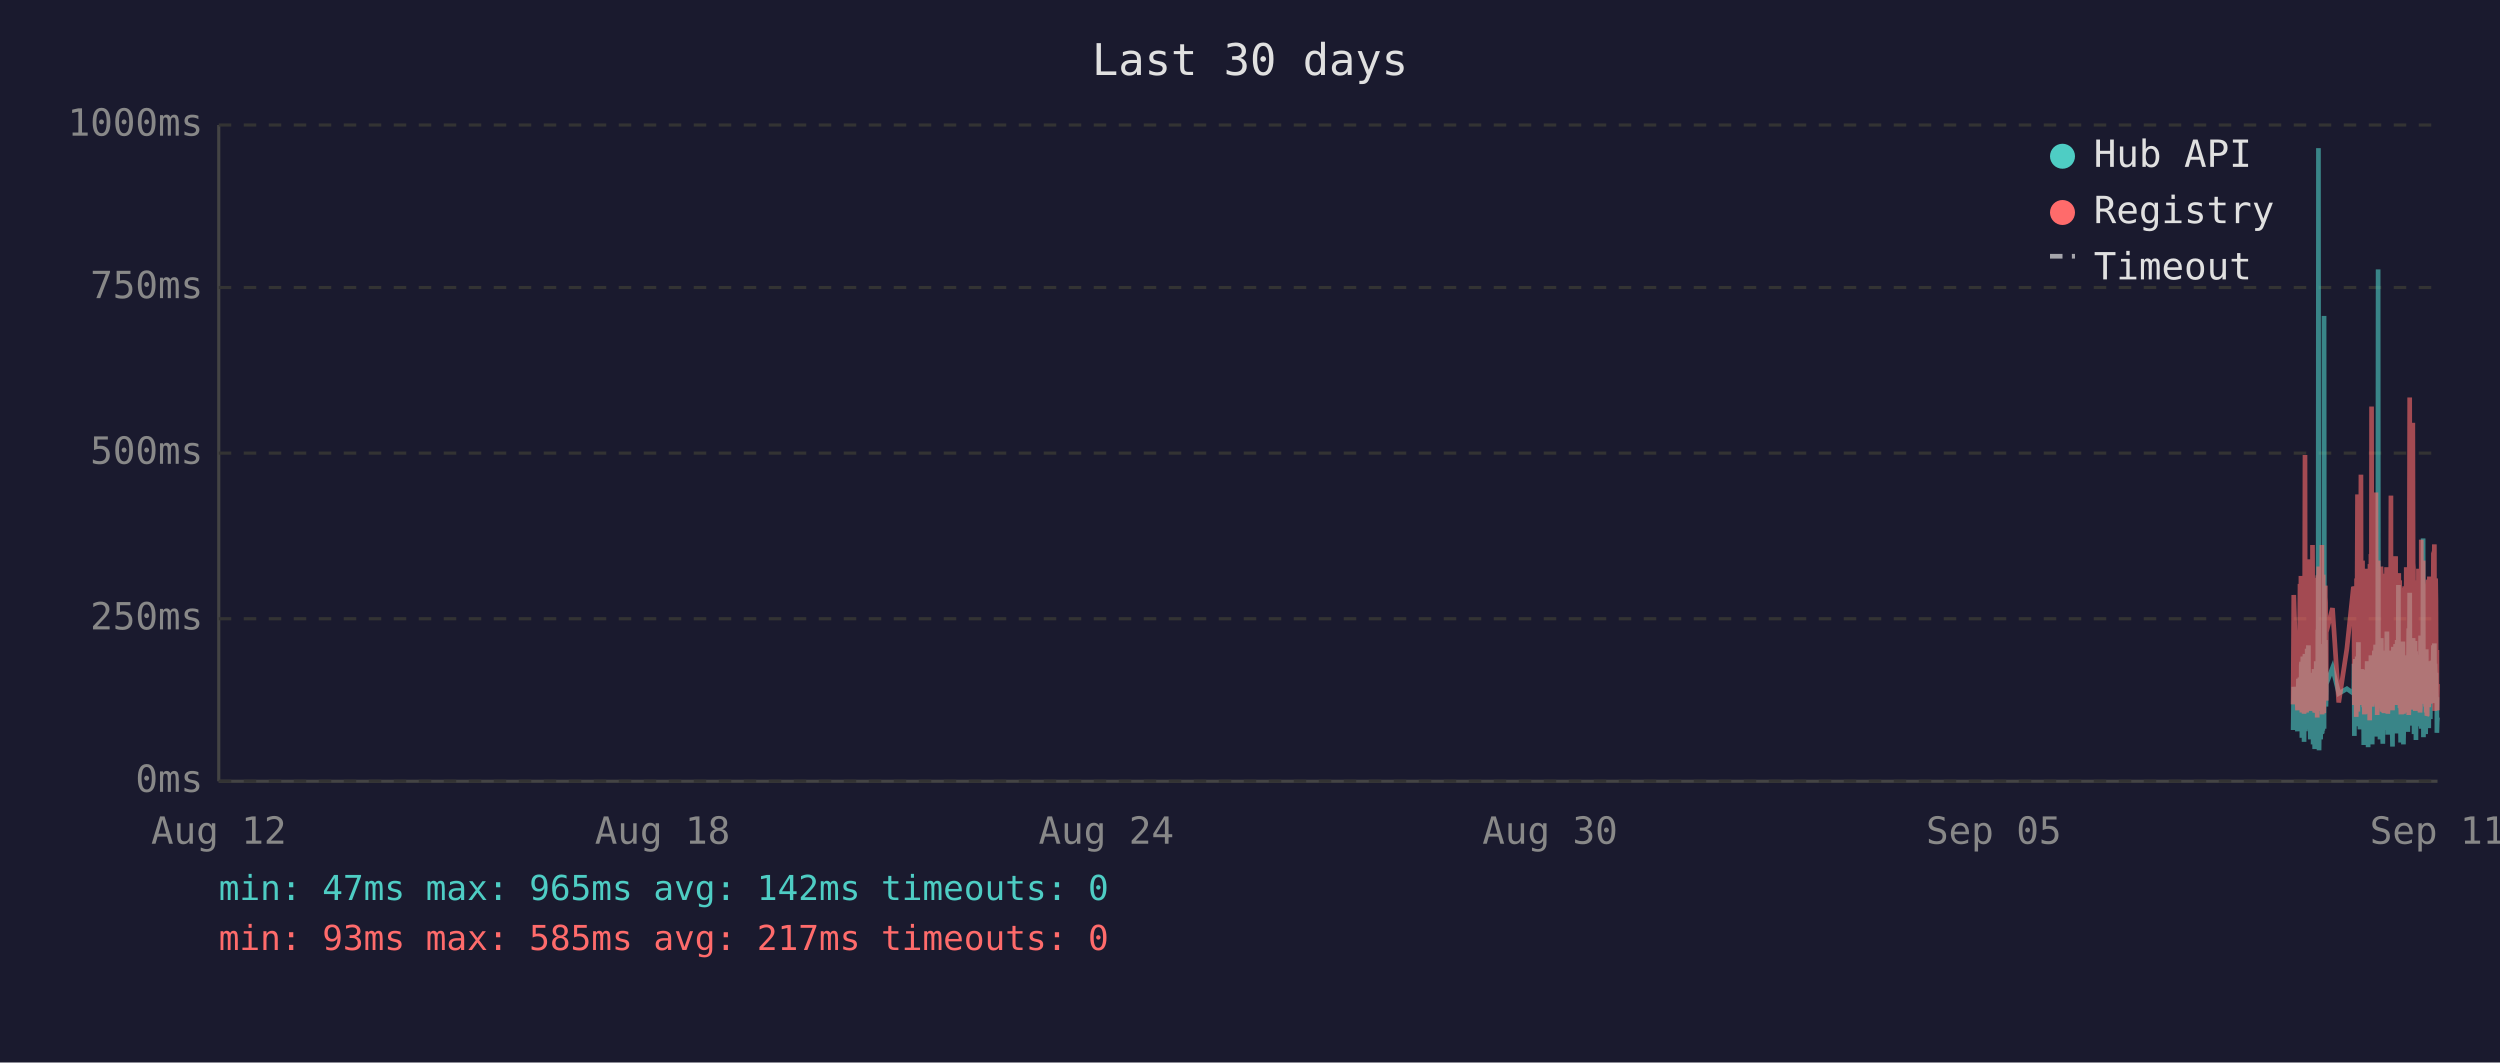
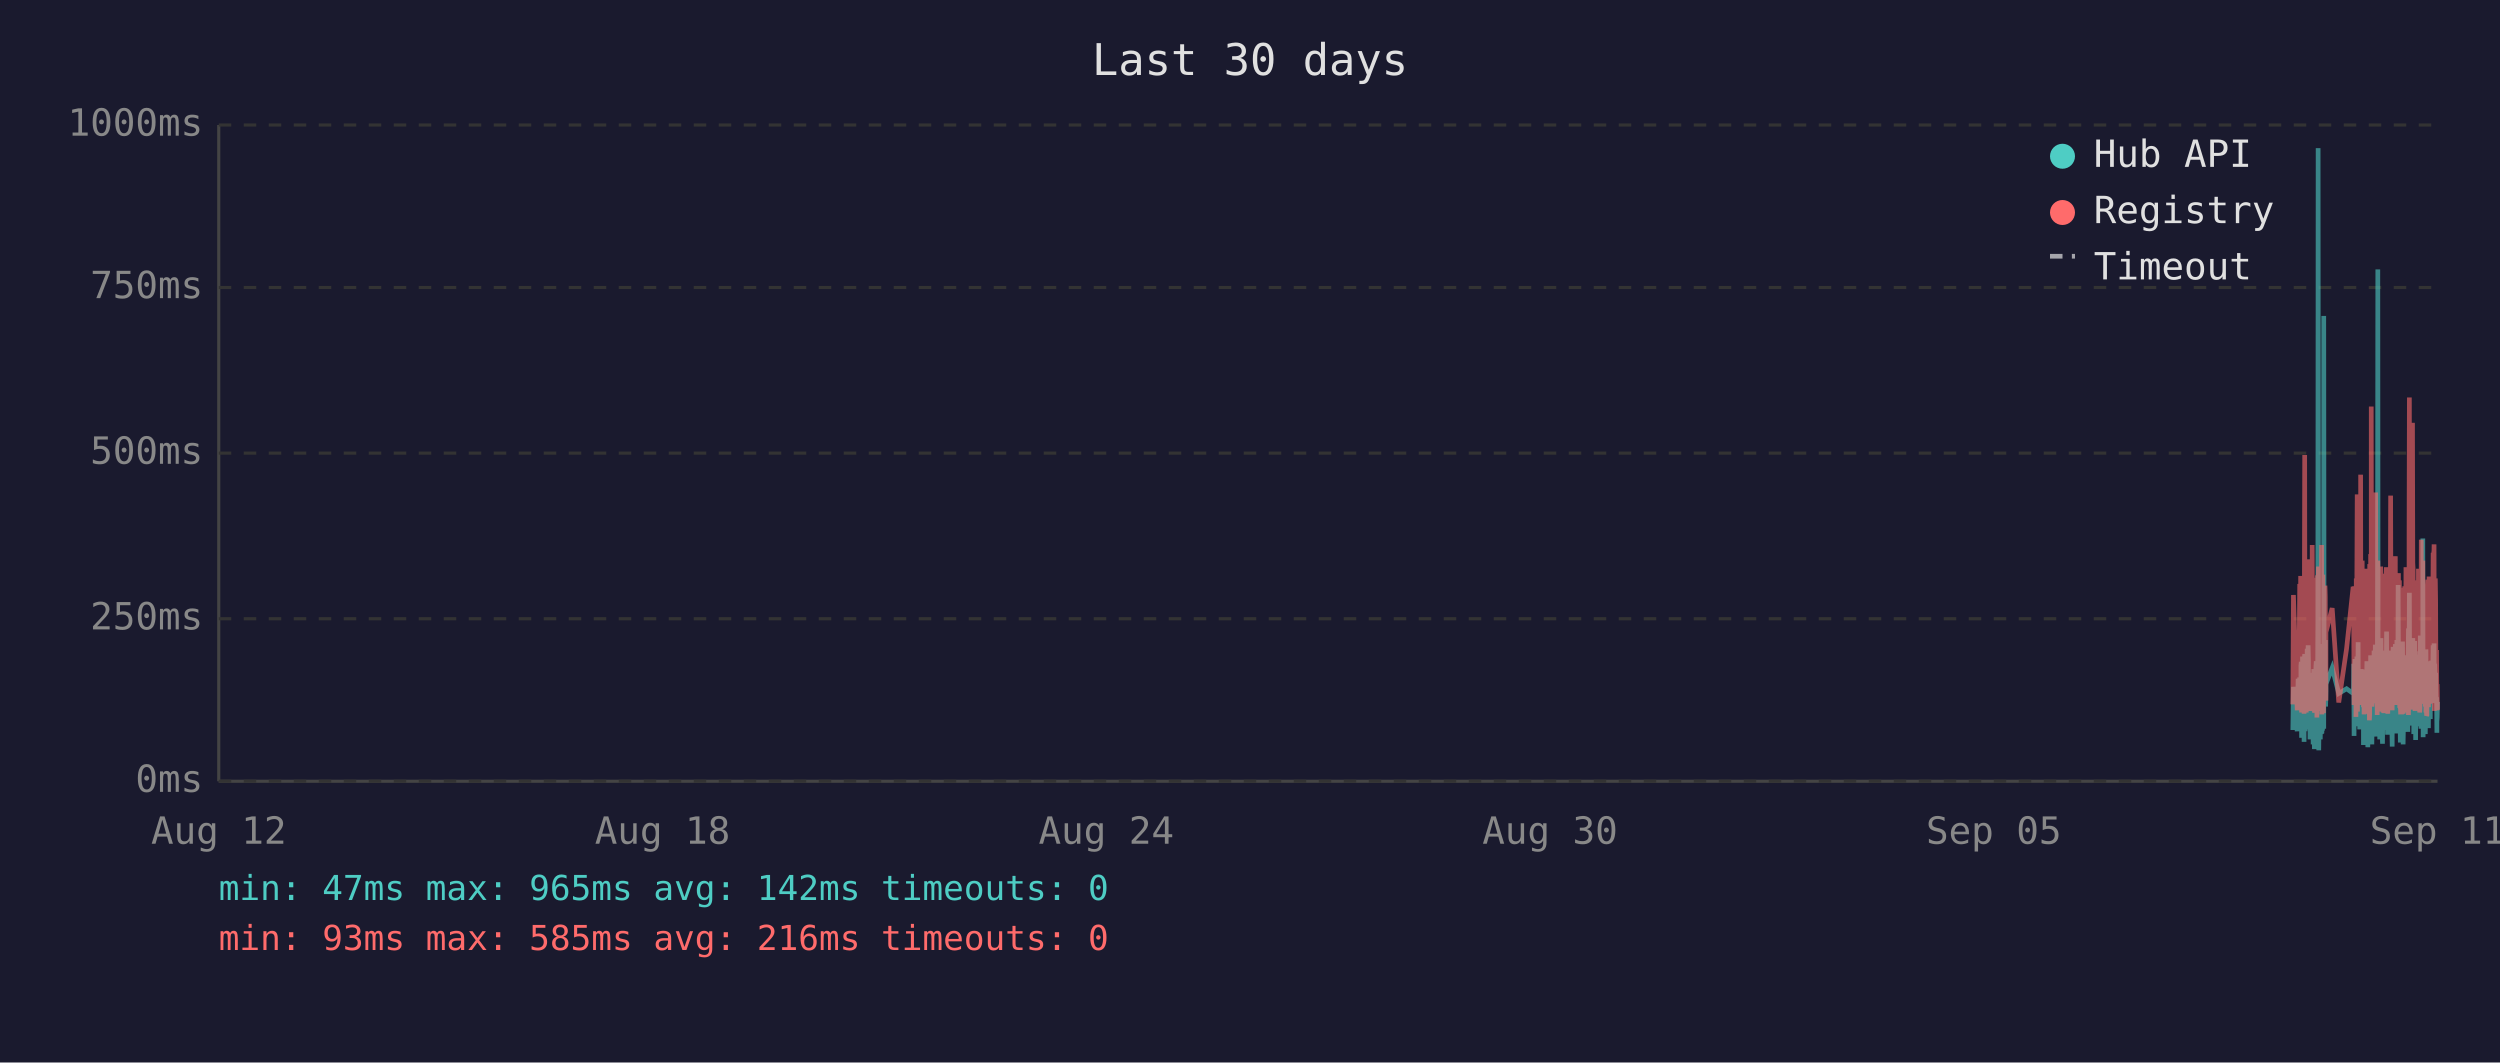
<svg xmlns="http://www.w3.org/2000/svg" viewBox="0 0 800 340" font-family="monospace" font-size="12">
  <rect width="800" height="340" fill="#1a1a2e" />
  <text x="400" y="24" fill="#e0e0e0" font-size="14" text-anchor="middle">Last 30 days</text>
  <line x1="70" y1="40" x2="70" y2="250" stroke="#444" stroke-width="1" />
  <line x1="70" y1="250" x2="780" y2="250" stroke="#444" stroke-width="1" />
  <line x1="70" y1="250" x2="780" y2="250" stroke="#333" stroke-width="1" stroke-dasharray="4" />
  <text x="65" y="250" fill="#888" text-anchor="end" dominant-baseline="middle">0ms</text>
  <line x1="70" y1="198" x2="780" y2="198" stroke="#333" stroke-width="1" stroke-dasharray="4" />
  <text x="65" y="198" fill="#888" text-anchor="end" dominant-baseline="middle">250ms</text>
  <line x1="70" y1="145" x2="780" y2="145" stroke="#333" stroke-width="1" stroke-dasharray="4" />
  <text x="65" y="145" fill="#888" text-anchor="end" dominant-baseline="middle">500ms</text>
  <line x1="70" y1="92" x2="780" y2="92" stroke="#333" stroke-width="1" stroke-dasharray="4" />
  <text x="65" y="92" fill="#888" text-anchor="end" dominant-baseline="middle">750ms</text>
  <line x1="70" y1="40" x2="780" y2="40" stroke="#333" stroke-width="1" stroke-dasharray="4" />
  <text x="65" y="40" fill="#888" text-anchor="end" dominant-baseline="middle">1000ms</text>
  <text x="70" y="270" fill="#888" text-anchor="middle">Aug 12</text>
  <text x="212" y="270" fill="#888" text-anchor="middle">Aug 18</text>
  <text x="354" y="270" fill="#888" text-anchor="middle">Aug 24</text>
  <text x="496" y="270" fill="#888" text-anchor="middle">Aug 30</text>
  <text x="638" y="270" fill="#888" text-anchor="middle">Sep 05</text>
  <text x="780" y="270" fill="#888" text-anchor="middle">Sep 11</text>
-   <polyline points="733.8,233.6 734.0,219.8 735.2,234.0 735.5,217.2 735.7,223.3 736.0,216.8 736.1,222.3 736.2,224.2 736.3,225.0 736.3,233.6 736.4,213.0 736.5,211.8 736.6,236.1 736.6,235.1 736.7,223.8 736.8,221.2 736.8,222.3 736.9,210.1 737.0,223.3 737.1,234.7 737.2,220.6 737.3,218.9 737.3,237.4 737.4,223.1 737.5,210.9 737.6,209.3 737.7,234.0 737.8,217.0 737.8,214.3 737.9,230.9 738.0,233.4 738.1,220.6 738.1,221.2 738.2,220.6 738.3,215.8 738.3,207.6 738.4,216.6 738.5,213.9 738.6,218.9 738.7,206.5 738.7,211.4 738.8,228.4 738.9,226.1 739.0,220.2 739.1,221.2 739.2,221.9 739.2,228.8 739.3,236.6 739.4,221.9 739.5,215.3 739.6,231.1 739.7,221.9 739.7,221.2 739.8,218.7 739.9,234.7 740.0,221.2 740.1,218.1 740.2,223.1 740.2,238.2 740.3,220.8 740.4,224.8 740.5,214.1 740.6,232.6 740.7,239.7 740.7,237.6 740.8,232.6 740.9,219.1 741.0,219.8 741.1,217.2 741.2,213.2 741.2,211.6 741.3,220.2 741.4,216.6 741.5,222.5 741.5,234.7 741.6,229.4 741.7,225.6 741.7,201.5 741.8,223.8 741.9,47.4 742.0,196.0 742.1,240.1 742.2,231.1 742.2,221.0 742.3,225.0 742.4,217.9 742.5,212.8 742.6,236.6 742.7,222.7 742.7,222.9 742.8,221.0 742.9,234.9 743.0,209.0 743.1,234.7 743.2,213.5 743.2,206.1 743.3,233.8 743.4,220.2 743.5,230.7 743.6,223.8 743.7,233.2 743.7,101.1 743.8,207.2 743.9,217.9 744.0,218.9 744.1,224.4 744.1,204.8 744.2,216.6 744.3,226.1 744.4,221.2 744.4,218.9 746.4,213.7 748.4,221.9 751.0,220.4 753.1,221.9 753.2,221.0 753.3,212.4 753.4,235.5 753.4,214.1 753.5,215.3 753.6,214.3 753.7,210.9 753.8,219.5 753.9,221.0 753.9,222.9 754.0,232.4 754.1,217.4 754.2,231.1 754.3,210.1 754.4,216.0 754.4,232.2 754.5,226.1 754.6,216.2 754.7,205.5 754.8,230.3 754.9,217.4 754.9,224.4 755.0,232.2 755.1,215.8 755.2,233.4 755.3,214.5 755.4,219.3 755.5,221.9 755.6,227.3 755.7,214.1 755.8,222.9 755.8,215.6 755.9,218.3 756.0,220.0 756.1,215.1 756.2,230.1 756.3,214.3 756.3,215.8 756.4,238.4 756.5,223.8 756.6,238.0 756.7,222.1 756.8,222.1 756.8,230.5 756.9,220.2 757.0,216.8 757.1,225.6 757.2,236.1 757.3,221.9 757.3,216.8 757.4,220.6 757.5,211.6 757.6,216.6 757.7,233.8 757.8,239.1 757.8,234.9 757.9,227.3 758.0,229.4 758.1,211.6 758.2,215.1 758.3,215.8 758.3,236.1 758.3,235.3 758.4,221.7 758.5,216.8 758.6,233.8 758.7,209.7 758.8,223.8 758.8,222.7 758.9,216.6 759.0,229.4 759.1,238.2 759.2,229.6 759.3,220.4 759.3,214.5 759.4,220.4 759.5,229.8 759.6,221.2 759.7,219.3 759.7,217.4 759.8,208.2 759.9,218.5 760.0,208.2 760.1,218.9 760.2,206.3 760.2,235.7 760.3,212.2 760.4,213.9 760.5,219.8 760.6,218.7 760.7,233.0 760.7,219.3 760.8,226.1 760.9,197.1 761.0,86.2 761.1,216.0 761.2,233.8 761.2,208.2 761.3,213.0 761.4,210.3 761.5,223.3 761.6,236.6 761.7,217.9 761.7,205.9 761.8,216.4 761.9,216.4 762.0,204.2 762.1,216.4 762.2,219.8 762.2,213.7 762.2,231.7 762.3,223.1 762.4,234.9 762.5,238.0 762.6,228.2 762.7,231.5 762.7,222.1 762.8,222.1 762.9,233.6 763.0,219.5 763.1,208.2 763.2,225.8 763.2,212.8 763.3,221.0 763.4,233.2 763.5,224.4 763.6,231.5 763.6,216.0 763.7,218.9 763.8,202.1 763.9,224.6 764.0,217.7 764.1,235.1 764.1,222.9 764.2,226.1 764.3,221.4 764.4,219.8 764.5,211.4 764.6,212.2 764.6,220.8 764.7,208.2 764.8,221.4 764.9,222.5 765.0,214.9 765.1,220.2 765.1,209.0 765.2,219.5 765.3,220.2 765.4,215.3 765.5,218.7 765.5,233.4 765.6,238.9 765.6,210.9 765.7,223.5 765.8,213.2 765.9,207.0 766.0,219.5 766.1,216.4 766.1,223.3 766.2,224.2 766.3,215.3 766.4,210.9 766.5,221.0 766.6,206.1 766.6,233.0 766.7,220.4 766.8,210.7 766.9,220.2 767.0,234.7 767.1,204.8 767.1,219.1 767.2,228.6 767.3,214.3 767.4,222.3 767.5,187.2 767.5,208.6 767.6,221.2 767.7,207.4 767.8,220.6 767.9,221.4 768.0,228.4 768.0,223.5 768.1,226.5 768.2,237.6 768.2,221.4 768.3,234.2 768.4,220.8 768.5,214.9 768.5,234.5 768.6,217.0 768.7,227.1 768.8,221.7 768.9,205.3 769.0,215.6 769.0,226.5 769.1,238.2 769.2,232.6 769.3,223.3 769.4,216.8 769.5,234.0 769.5,225.4 769.6,218.1 769.7,209.9 769.8,218.3 769.9,225.6 770.0,209.7 770.0,211.6 770.1,224.0 770.2,219.1 770.2,221.4 770.3,223.8 770.4,233.4 770.5,226.7 770.5,234.2 770.6,222.9 770.7,213.0 770.8,201.1 770.9,229.2 770.9,220.8 771.0,215.8 771.1,189.7 771.2,223.5 771.3,208.8 771.4,223.3 771.4,217.7 771.5,207.8 771.6,218.1 771.7,213.9 771.8,212.0 771.9,218.9 771.9,218.3 772.0,232.2 772.1,206.3 772.2,204.2 772.3,218.5 772.4,230.9 772.4,218.3 772.5,234.9 772.6,229.8 772.7,215.3 772.8,205.1 772.9,232.6 772.9,231.1 773.0,208.4 773.1,236.8 773.2,218.9 773.3,228.6 773.4,228.4 773.4,209.5 773.5,217.0 773.6,232.4 773.7,230.1 773.8,212.8 773.8,223.8 773.9,221.4 774.0,232.2 774.1,218.1 774.2,222.5 774.3,229.4 774.3,221.2 774.4,230.3 774.5,224.2 774.6,203.4 774.7,208.2 774.8,233.2 774.8,222.9 774.9,228.2 775.0,216.6 775.1,219.3 775.2,221.0 775.3,214.5 775.3,211.8 775.4,172.3 775.5,235.9 775.6,230.9 775.7,211.6 775.8,209.5 775.8,217.2 775.9,218.7 776.0,220.0 776.1,215.3 776.2,234.9 776.3,227.3 776.3,213.9 776.4,207.8 776.5,230.1 776.6,225.4 776.7,233.0 776.8,215.1 776.8,225.0 776.9,219.3 777.0,220.8 777.0,220.6 777.1,225.0 777.2,233.0 777.3,211.6 777.3,222.9 777.4,220.0 777.5,225.0 777.6,213.7 777.7,213.7 777.7,230.1 777.8,213.5 777.9,224.2 778.0,214.9 778.1,224.2 778.2,211.4 778.3,218.7 778.3,212.8 778.4,215.1 778.5,225.0 778.6,213.7 778.7,206.5 778.8,213.9 778.8,217.7 778.9,219.1 779.0,205.9 779.1,224.0 779.2,212.4 779.3,216.4 779.3,219.8 779.4,220.6 779.5,215.3 779.6,222.5 779.7,224.6 779.8,223.1 779.8,234.5 779.9,230.9 780.0,229.6" fill="none" stroke="#4ecdc4" stroke-width="1.5" opacity="0.6" />
-   <polyline points="733.8,225.4 734.0,190.4 735.2,227.3 735.5,201.7 735.7,226.5 736.0,187.6 736.1,187.6 736.2,215.8 736.3,184.3 736.3,224.6 736.4,206.3 736.5,192.5 736.6,228.0 736.6,225.8 736.7,209.0 736.8,204.0 736.8,209.0 736.9,196.2 737.0,224.4 737.1,225.8 737.2,206.1 737.3,204.2 737.3,228.4 737.4,222.3 737.5,186.0 737.6,145.6 737.7,226.3 737.8,215.1 737.8,226.3 737.9,224.2 738.0,226.5 738.1,228.0 738.1,228.0 738.2,206.5 738.3,198.1 738.3,181.3 738.4,193.1 738.5,199.4 738.6,181.1 738.7,201.1 738.7,196.7 738.8,223.5 738.9,214.9 739.0,179.0 739.1,185.3 739.2,227.5 739.2,225.8 739.3,226.7 739.4,185.7 739.5,209.5 739.6,224.4 739.7,184.9 739.7,184.5 739.8,206.3 739.9,225.0 740.0,174.4 740.1,200.7 740.2,185.3 740.2,226.5 740.3,186.4 740.4,222.7 740.5,190.8 740.6,216.6 740.7,227.5 740.7,228.0 740.8,227.7 740.9,186.6 741.0,210.5 741.1,200.2 741.2,200.4 741.2,198.1 741.3,206.1 741.4,190.4 741.5,184.9 741.5,229.6 741.6,217.7 741.7,184.1 741.7,188.3 741.8,216.6 741.9,187.8 742.0,181.3 742.1,227.5 742.2,225.6 742.2,207.4 742.3,226.5 742.4,201.3 742.5,193.9 742.6,226.9 742.7,184.1 742.7,209.0 742.8,185.5 742.9,225.8 743.0,174.4 743.1,228.6 743.2,192.7 743.2,197.5 743.3,224.0 743.4,183.9 743.5,225.0 743.6,228.2 743.7,216.0 743.7,209.9 743.8,192.2 743.9,193.3 744.0,221.7 744.1,187.4 744.1,191.0 744.2,192.9 744.3,217.2 744.4,224.2 744.4,202.3 746.4,194.6 748.4,224.8 751.0,207.6 753.1,187.8 753.2,188.7 753.3,201.7 753.4,225.6 753.4,191.0 753.5,187.6 753.6,190.8 753.7,190.6 753.8,208.8 753.9,210.5 753.9,216.0 754.0,229.4 754.1,185.1 754.2,218.7 754.3,182.8 754.4,158.2 754.4,221.7 754.5,227.7 754.6,191.8 754.7,178.8 754.8,225.4 754.9,203.0 754.9,219.5 755.0,219.3 755.1,205.3 755.2,225.6 755.3,182.0 755.4,181.3 755.5,151.9 755.6,218.5 755.7,189.1 755.8,208.0 755.8,207.4 755.9,210.1 756.0,179.4 756.1,202.1 756.2,224.2 756.3,194.3 756.3,189.9 756.4,226.3 756.5,196.4 756.6,228.6 756.7,206.5 756.8,217.4 756.8,224.4 756.9,182.0 757.0,191.4 757.1,228.4 757.2,225.4 757.3,225.2 757.3,187.6 757.4,184.7 757.5,196.7 757.6,204.0 757.7,223.8 757.8,224.4 757.8,226.9 757.9,215.6 758.0,216.8 758.1,210.1 758.2,208.2 758.3,205.9 758.3,230.5 758.3,228.4 758.4,180.5 758.5,186.4 758.6,223.8 758.7,177.3 758.8,184.7 758.8,225.8 758.9,130.1 759.0,217.2 759.1,226.1 759.2,224.8 759.3,181.8 759.3,190.8 759.4,201.7 759.5,225.0 759.6,221.0 759.7,183.4 759.7,192.7 759.8,199.2 759.9,184.9 760.0,182.2 760.1,183.9 760.2,178.4 760.2,224.2 760.3,157.6 760.4,197.7 760.5,208.6 760.6,184.5 760.7,214.1 760.7,228.8 760.8,206.5 760.9,194.6 761.0,179.4 761.1,186.6 761.2,221.9 761.2,214.1 761.3,203.6 761.4,197.3 761.5,208.8 761.6,225.2 761.7,190.6 761.7,194.6 761.8,189.5 761.9,181.3 762.0,184.5 762.1,191.4 762.2,188.1 762.2,192.7 762.2,226.1 762.3,227.7 762.4,225.0 762.5,223.5 762.6,215.3 762.7,228.0 762.7,215.1 762.8,184.5 762.9,215.3 763.0,228.2 763.1,197.3 763.2,184.3 763.2,224.4 763.3,183.6 763.4,225.6 763.5,185.3 763.6,224.8 763.6,226.3 763.7,181.5 763.8,190.8 763.9,213.5 764.0,189.7 764.1,225.0 764.1,228.4 764.2,226.3 764.3,217.7 764.4,203.4 764.5,199.6 764.6,194.8 764.6,185.3 764.7,199.4 764.8,188.9 764.9,215.1 765.0,190.6 765.1,158.6 765.1,192.7 765.2,187.8 765.3,207.8 765.4,195.0 765.5,184.1 765.5,216.0 765.6,227.3 765.6,183.6 765.7,223.8 765.8,194.3 765.9,182.8 766.0,185.1 766.1,202.3 766.1,204.4 766.2,220.6 766.3,189.3 766.4,207.8 766.5,181.3 766.6,178.0 766.6,223.3 766.7,183.4 766.8,191.6 766.9,204.0 767.0,225.6 767.1,195.8 767.1,210.1 767.2,222.9 767.3,189.1 767.4,207.0 767.5,191.2 767.5,197.5 767.6,183.4 767.7,197.9 767.8,193.5 767.9,185.7 768.0,226.5 768.0,225.4 768.1,210.9 768.2,226.7 768.2,225.2 768.3,228.6 768.4,210.1 768.5,193.1 768.5,228.6 768.6,214.7 768.7,214.9 768.8,214.5 768.9,188.1 769.0,191.4 769.0,226.3 769.1,228.4 769.2,223.8 769.3,211.4 769.4,216.8 769.5,226.5 769.5,187.6 769.6,203.4 769.7,226.5 769.8,191.2 769.9,217.0 770.0,181.5 770.0,196.2 770.1,228.0 770.2,191.8 770.2,225.8 770.3,225.8 770.4,227.5 770.5,218.3 770.5,227.7 770.6,183.9 770.7,190.6 770.8,228.8 770.9,222.9 770.9,223.8 771.0,170.4 771.1,127.2 771.2,196.0 771.3,199.6 771.4,227.1 771.4,188.9 771.5,191.6 771.6,209.0 771.7,192.5 771.8,188.5 771.9,182.2 771.9,209.0 772.0,225.6 772.1,135.3 772.2,180.1 772.3,182.0 772.4,225.2 772.4,185.7 772.5,223.8 772.6,225.8 772.7,189.1 772.8,207.0 772.9,227.5 772.9,216.0 773.0,197.1 773.1,222.5 773.2,214.5 773.3,217.2 773.4,223.8 773.4,189.5 773.5,186.8 773.6,223.5 773.7,223.3 773.8,189.9 773.8,226.5 773.9,182.0 774.0,224.2 774.1,205.3 774.2,227.1 774.3,224.0 774.3,185.1 774.4,228.0 774.5,226.5 774.6,184.5 774.7,207.2 774.8,218.3 774.8,172.7 774.9,224.4 775.0,195.0 775.1,189.7 775.2,181.3 775.3,185.1 775.3,197.5 775.4,179.4 775.5,224.0 775.6,225.2 775.7,192.2 775.8,205.9 775.8,207.4 775.9,210.5 776.0,224.4 776.1,191.4 776.2,226.1 776.3,218.3 776.3,189.3 776.4,228.0 776.5,209.0 776.6,229.0 776.7,228.8 776.8,192.9 776.8,187.0 776.9,187.6 777.0,185.5 777.0,208.0 777.1,224.6 777.2,226.3 777.3,200.4 777.3,216.4 777.4,184.5 777.5,207.2 777.6,190.8 777.7,191.8 777.7,225.2 777.8,190.8 777.9,208.2 778.0,191.2 778.1,188.1 778.2,194.1 778.3,187.0 778.3,193.1 778.4,189.7 778.5,224.2 778.6,193.3 778.7,176.9 778.8,188.9 778.8,176.5 778.9,180.7 779.0,174.2 779.1,227.5 779.2,185.7 779.3,191.0 779.3,207.2 779.4,185.1 779.5,192.0 779.6,216.6 779.7,226.3 779.8,208.0 779.8,226.5 779.9,227.3 780.0,218.9" fill="none" stroke="#ff6b6b" stroke-width="1.5" opacity="0.6" />
+   <polyline points="733.7,233.6 733.9,219.8 735.1,234.0 735.4,217.2 735.6,223.3 735.9,216.8 736.0,222.3 736.1,224.2 736.2,225.0 736.3,233.6 736.3,213.0 736.4,211.8 736.5,236.1 736.5,235.1 736.6,223.8 736.7,221.2 736.8,222.3 736.8,210.1 736.9,223.3 737.0,234.7 737.1,220.6 737.2,218.9 737.3,237.4 737.3,223.1 737.4,210.9 737.5,209.3 737.6,234.0 737.7,217.0 737.8,214.3 737.8,230.9 737.9,233.4 738.0,220.6 738.0,221.2 738.1,220.6 738.2,215.8 738.3,207.6 738.3,216.6 738.4,213.9 738.5,218.9 738.6,206.5 738.7,211.4 738.7,228.4 738.8,226.1 738.9,220.2 739.0,221.2 739.1,221.9 739.2,228.8 739.2,236.6 739.3,221.9 739.4,215.3 739.5,231.1 739.6,221.9 739.7,221.2 739.7,218.7 739.8,234.7 739.9,221.2 740.0,218.1 740.1,223.1 740.2,238.2 740.2,220.8 740.3,224.8 740.4,214.1 740.5,232.6 740.6,239.7 740.7,237.6 740.7,232.6 740.8,219.1 740.9,219.8 741.0,217.2 741.1,213.2 741.2,211.6 741.2,220.2 741.3,216.6 741.4,222.5 741.4,234.7 741.5,229.4 741.6,225.6 741.7,201.5 741.7,223.8 741.8,47.4 741.9,196.0 742.0,240.1 742.1,231.1 742.2,221.0 742.2,225.0 742.3,217.9 742.4,212.8 742.5,236.6 742.6,222.7 742.7,222.9 742.7,221.0 742.8,234.9 742.9,209.0 743.0,234.7 743.1,213.5 743.2,206.1 743.2,233.8 743.3,220.2 743.4,230.7 743.5,223.8 743.6,233.2 743.6,101.1 743.7,207.2 743.8,217.9 743.9,218.9 744.0,224.4 744.1,204.8 744.1,216.6 744.2,226.1 744.3,221.2 744.3,218.9 746.3,213.7 748.4,221.9 750.9,220.4 753.0,221.9 753.1,221.0 753.2,212.4 753.3,235.5 753.4,214.1 753.4,215.3 753.5,214.3 753.6,210.9 753.7,219.5 753.8,221.0 753.9,222.9 753.9,232.4 754.0,217.4 754.1,231.1 754.2,210.1 754.3,216.0 754.4,232.2 754.4,226.1 754.5,216.2 754.6,205.5 754.7,230.3 754.8,217.4 754.9,224.4 754.9,232.2 755.0,215.8 755.1,233.4 755.2,214.5 755.4,219.3 755.4,221.9 755.5,227.3 755.6,214.1 755.7,222.9 755.8,215.6 755.8,218.3 755.9,220.0 756.0,215.1 756.1,230.1 756.2,214.3 756.3,215.8 756.3,238.4 756.4,223.8 756.5,238.0 756.6,222.1 756.7,222.1 756.8,230.5 756.8,220.2 756.9,216.8 757.0,225.6 757.1,236.1 757.2,221.9 757.3,216.8 757.3,220.6 757.4,211.6 757.5,216.6 757.6,233.8 757.7,239.1 757.8,234.9 757.8,227.3 757.9,229.4 758.0,211.6 758.1,215.1 758.2,215.8 758.2,236.1 758.3,235.3 758.3,221.7 758.4,216.8 758.5,233.8 758.6,209.7 758.7,223.8 758.8,222.7 758.8,216.6 758.9,229.4 759.0,238.2 759.1,229.6 759.2,220.4 759.2,214.5 759.3,220.4 759.4,229.8 759.5,221.2 759.6,219.3 759.7,217.4 759.7,208.2 759.8,218.5 759.9,208.2 760.0,218.9 760.1,206.3 760.2,235.7 760.2,212.2 760.3,213.9 760.4,219.8 760.5,218.7 760.6,233.0 760.7,219.3 760.7,226.1 760.8,197.1 760.9,86.2 761.0,216.0 761.1,233.8 761.2,208.2 761.2,213.0 761.3,210.3 761.4,223.3 761.5,236.6 761.6,217.9 761.7,205.9 761.7,216.4 761.8,216.4 761.9,204.2 762.0,216.4 762.1,219.8 762.1,213.7 762.2,231.7 762.2,223.1 762.3,234.9 762.4,238.0 762.5,228.2 762.6,231.5 762.7,222.1 762.7,222.1 762.8,233.6 762.9,219.5 763.0,208.2 763.1,225.8 763.2,212.8 763.2,221.0 763.3,233.2 763.4,224.4 763.5,231.5 763.6,216.0 763.6,218.9 763.7,202.1 763.8,224.6 763.9,217.7 764.0,235.1 764.1,222.9 764.1,226.1 764.2,221.4 764.3,219.8 764.4,211.4 764.5,212.2 764.6,220.8 764.6,208.2 764.7,221.4 764.8,222.5 764.9,214.9 765.0,220.2 765.1,209.0 765.1,219.5 765.2,220.2 765.3,215.3 765.4,218.7 765.4,233.4 765.5,238.9 765.6,210.9 765.6,223.5 765.7,213.2 765.8,207.0 765.9,219.5 766.0,216.4 766.1,223.3 766.1,224.2 766.2,215.3 766.3,210.9 766.4,221.0 766.5,206.1 766.6,233.0 766.6,220.4 766.7,210.7 766.8,220.2 766.9,234.7 767.0,204.8 767.0,219.1 767.1,228.6 767.2,214.3 767.3,222.3 767.4,187.2 767.5,208.6 767.5,221.2 767.6,207.4 767.7,220.6 767.8,221.4 767.9,228.4 768.0,223.5 768.0,226.5 768.1,237.6 768.1,221.4 768.2,234.2 768.3,220.8 768.4,214.9 768.5,234.5 768.5,217.0 768.6,227.1 768.7,221.7 768.8,205.3 768.9,215.6 769.0,226.5 769.0,238.2 769.1,232.6 769.2,223.3 769.3,216.8 769.4,234.0 769.5,225.4 769.5,218.1 769.6,209.9 769.7,218.3 769.8,225.6 769.9,209.7 770.0,211.6 770.0,224.0 770.1,219.1 770.2,221.4 770.2,223.8 770.3,233.4 770.4,226.7 770.5,234.2 770.5,222.9 770.6,213.0 770.7,201.1 770.8,229.2 770.9,220.8 770.9,215.8 771.0,189.7 771.1,223.5 771.2,208.8 771.3,223.3 771.4,217.7 771.4,207.8 771.5,218.1 771.6,213.9 771.7,212.0 771.8,218.9 771.9,218.3 771.9,232.2 772.0,206.3 772.1,204.2 772.2,218.5 772.3,230.9 772.4,218.3 772.4,234.9 772.5,229.8 772.6,215.3 772.7,205.1 772.8,232.6 772.9,231.1 772.9,208.4 773.0,236.8 773.1,218.9 773.2,228.6 773.3,228.4 773.4,209.5 773.4,217.0 773.5,232.4 773.6,230.1 773.7,212.8 773.8,223.8 773.9,221.4 773.9,232.2 774.0,218.1 774.1,222.5 774.2,229.4 774.3,221.2 774.3,230.3 774.4,224.2 774.5,203.4 774.6,208.2 774.7,233.2 774.8,222.9 774.8,228.2 774.9,216.6 775.0,219.3 775.1,221.0 775.2,214.5 775.3,211.8 775.3,172.3 775.4,235.9 775.5,230.9 775.6,211.6 775.7,209.5 775.8,217.2 775.8,218.7 775.9,220.0 776.0,215.3 776.1,234.9 776.2,227.3 776.3,213.9 776.3,207.8 776.4,230.1 776.5,225.4 776.6,233.0 776.7,215.1 776.8,225.0 776.8,219.3 776.9,220.8 776.9,220.6 777.0,225.0 777.1,233.0 777.2,211.6 777.3,222.9 777.3,220.0 777.4,225.0 777.5,213.7 777.6,213.7 777.7,230.1 777.7,213.5 777.8,224.2 777.9,214.9 778.0,224.2 778.1,211.4 778.2,218.7 778.3,212.8 778.3,215.1 778.4,225.0 778.5,213.7 778.6,206.5 778.7,213.9 778.8,217.7 778.8,219.1 778.9,205.9 779.0,224.0 779.1,212.4 779.2,216.4 779.3,219.8 779.3,220.6 779.4,215.3 779.5,222.5 779.6,224.6 779.7,223.1 779.8,234.5 779.8,230.9 779.9,229.6 780.0,224.6" fill="none" stroke="#4ecdc4" stroke-width="1.5" opacity="0.6" />
+   <polyline points="733.7,225.4 733.9,190.4 735.1,227.3 735.4,201.7 735.6,226.5 735.9,187.6 736.0,187.6 736.1,215.8 736.2,184.3 736.3,224.6 736.3,206.3 736.4,192.5 736.5,228.0 736.5,225.8 736.6,209.0 736.7,204.0 736.8,209.0 736.8,196.2 736.9,224.4 737.0,225.8 737.1,206.1 737.2,204.2 737.3,228.4 737.3,222.3 737.4,186.0 737.5,145.6 737.6,226.3 737.7,215.1 737.8,226.3 737.8,224.2 737.9,226.5 738.0,228.0 738.0,228.0 738.1,206.5 738.2,198.1 738.3,181.3 738.3,193.1 738.4,199.4 738.5,181.1 738.6,201.1 738.7,196.7 738.7,223.5 738.8,214.9 738.9,179.0 739.0,185.3 739.1,227.5 739.2,225.8 739.2,226.7 739.3,185.7 739.4,209.5 739.5,224.4 739.6,184.9 739.7,184.5 739.7,206.3 739.8,225.0 739.9,174.4 740.0,200.7 740.1,185.3 740.2,226.5 740.2,186.4 740.3,222.7 740.4,190.8 740.5,216.6 740.6,227.5 740.7,228.0 740.7,227.7 740.8,186.6 740.9,210.5 741.0,200.2 741.1,200.4 741.2,198.1 741.2,206.1 741.3,190.4 741.4,184.9 741.4,229.6 741.5,217.7 741.6,184.1 741.7,188.3 741.7,216.6 741.8,187.8 741.9,181.3 742.0,227.5 742.1,225.6 742.2,207.4 742.2,226.5 742.3,201.3 742.4,193.9 742.5,226.9 742.6,184.1 742.7,209.0 742.7,185.5 742.8,225.8 742.9,174.4 743.0,228.6 743.1,192.7 743.2,197.5 743.2,224.0 743.3,183.9 743.4,225.0 743.5,228.2 743.6,216.0 743.6,209.9 743.7,192.2 743.8,193.3 743.9,221.7 744.0,187.4 744.1,191.0 744.1,192.9 744.2,217.2 744.3,224.2 744.3,202.3 746.3,194.6 748.4,224.8 750.9,207.6 753.0,187.8 753.1,188.7 753.2,201.7 753.3,225.6 753.4,191.0 753.4,187.6 753.5,190.8 753.6,190.6 753.7,208.8 753.8,210.5 753.9,216.0 753.9,229.4 754.0,185.1 754.1,218.7 754.2,182.8 754.3,158.2 754.4,221.7 754.4,227.7 754.5,191.8 754.6,178.8 754.7,225.4 754.8,203.0 754.9,219.5 754.9,219.3 755.0,205.3 755.1,225.6 755.2,182.0 755.4,181.3 755.4,151.9 755.5,218.5 755.6,189.1 755.7,208.0 755.8,207.4 755.8,210.1 755.9,179.4 756.0,202.1 756.1,224.2 756.2,194.3 756.3,189.9 756.3,226.3 756.4,196.4 756.5,228.6 756.6,206.5 756.7,217.4 756.8,224.4 756.8,182.0 756.9,191.4 757.0,228.4 757.1,225.4 757.2,225.2 757.3,187.6 757.3,184.7 757.4,196.7 757.5,204.0 757.6,223.8 757.7,224.4 757.8,226.9 757.8,215.6 757.9,216.8 758.0,210.1 758.1,208.2 758.2,205.9 758.2,230.5 758.3,228.4 758.3,180.5 758.4,186.4 758.5,223.8 758.6,177.3 758.7,184.7 758.8,225.8 758.8,130.1 758.9,217.2 759.0,226.1 759.1,224.8 759.2,181.8 759.2,190.8 759.3,201.7 759.4,225.0 759.5,221.0 759.6,183.4 759.7,192.7 759.7,199.2 759.8,184.9 759.9,182.2 760.0,183.9 760.1,178.4 760.2,224.2 760.2,157.6 760.3,197.7 760.4,208.6 760.5,184.5 760.6,214.1 760.7,228.8 760.7,206.5 760.8,194.6 760.9,179.4 761.0,186.6 761.1,221.9 761.2,214.1 761.2,203.6 761.3,197.3 761.4,208.8 761.5,225.2 761.6,190.6 761.7,194.6 761.7,189.5 761.8,181.3 761.9,184.5 762.0,191.4 762.1,188.1 762.1,192.7 762.2,226.1 762.2,227.7 762.3,225.0 762.4,223.5 762.5,215.3 762.6,228.0 762.7,215.1 762.7,184.5 762.8,215.3 762.9,228.2 763.0,197.3 763.1,184.3 763.2,224.4 763.2,183.6 763.3,225.6 763.4,185.3 763.5,224.8 763.6,226.3 763.6,181.5 763.7,190.8 763.8,213.5 763.9,189.7 764.0,225.0 764.1,228.4 764.1,226.3 764.2,217.7 764.3,203.4 764.4,199.6 764.5,194.8 764.6,185.3 764.6,199.4 764.7,188.9 764.8,215.1 764.9,190.6 765.0,158.6 765.1,192.7 765.1,187.8 765.2,207.8 765.3,195.0 765.4,184.1 765.4,216.0 765.5,227.3 765.6,183.6 765.6,223.8 765.7,194.3 765.8,182.8 765.9,185.1 766.0,202.3 766.1,204.4 766.1,220.6 766.2,189.3 766.3,207.8 766.4,181.3 766.5,178.0 766.6,223.3 766.6,183.4 766.7,191.6 766.8,204.0 766.9,225.6 767.0,195.8 767.0,210.1 767.1,222.9 767.2,189.1 767.3,207.0 767.4,191.2 767.5,197.5 767.5,183.4 767.6,197.9 767.7,193.5 767.8,185.7 767.9,226.5 768.0,225.4 768.0,210.9 768.1,226.7 768.1,225.2 768.2,228.6 768.3,210.1 768.4,193.1 768.5,228.6 768.5,214.7 768.6,214.9 768.7,214.5 768.8,188.1 768.9,191.4 769.0,226.3 769.0,228.4 769.1,223.8 769.2,211.4 769.3,216.8 769.4,226.5 769.5,187.6 769.5,203.4 769.6,226.5 769.7,191.2 769.8,217.0 769.9,181.5 770.0,196.2 770.0,228.0 770.1,191.8 770.2,225.8 770.2,225.8 770.3,227.5 770.4,218.3 770.5,227.7 770.5,183.9 770.6,190.6 770.7,228.8 770.8,222.9 770.9,223.8 770.9,170.4 771.0,127.2 771.1,196.0 771.2,199.6 771.3,227.1 771.4,188.9 771.4,191.6 771.5,209.0 771.6,192.5 771.7,188.5 771.8,182.2 771.9,209.0 771.9,225.6 772.0,135.3 772.1,180.1 772.2,182.0 772.3,225.2 772.4,185.7 772.4,223.8 772.5,225.8 772.6,189.1 772.7,207.0 772.8,227.5 772.9,216.0 772.9,197.1 773.0,222.5 773.1,214.5 773.2,217.2 773.3,223.8 773.4,189.5 773.4,186.8 773.5,223.5 773.6,223.3 773.7,189.9 773.8,226.5 773.9,182.0 773.9,224.2 774.0,205.3 774.1,227.1 774.2,224.0 774.3,185.1 774.3,228.0 774.4,226.5 774.5,184.5 774.6,207.2 774.7,218.3 774.8,172.7 774.8,224.4 774.9,195.0 775.0,189.7 775.1,181.3 775.2,185.1 775.3,197.5 775.3,179.4 775.4,224.0 775.5,225.2 775.6,192.2 775.7,205.9 775.8,207.4 775.8,210.5 775.9,224.4 776.0,191.4 776.1,226.1 776.2,218.3 776.3,189.3 776.3,228.0 776.4,209.0 776.5,229.0 776.6,228.8 776.7,192.9 776.8,187.0 776.8,187.6 776.9,185.5 776.9,208.0 777.0,224.6 777.1,226.3 777.2,200.4 777.3,216.4 777.3,184.5 777.4,207.2 777.5,190.8 777.6,191.8 777.7,225.2 777.7,190.8 777.8,208.2 777.9,191.2 778.0,188.1 778.1,194.1 778.2,187.0 778.3,193.1 778.3,189.7 778.4,224.2 778.5,193.3 778.6,176.9 778.7,188.9 778.8,176.5 778.8,180.7 778.9,174.2 779.0,227.5 779.1,185.7 779.2,191.0 779.3,207.2 779.3,185.1 779.4,192.0 779.5,216.6 779.6,226.3 779.7,208.0 779.8,226.5 779.8,227.3 779.9,218.9 780.0,227.1" fill="none" stroke="#ff6b6b" stroke-width="1.5" opacity="0.6" />
  <circle cx="660" cy="50" r="4" fill="#4ecdc4" />
  <text x="670" y="50" fill="#e0e0e0" dominant-baseline="middle">Hub API</text>
  <circle cx="660" cy="68" r="4" fill="#ff6b6b" />
  <text x="670" y="68" fill="#e0e0e0" dominant-baseline="middle">Registry</text>
  <line x1="656" y1="82" x2="664" y2="82" stroke="#e0e0e0" stroke-width="1.5" stroke-dasharray="4,3" opacity="0.7" />
  <text x="670" y="86" fill="#e0e0e0" dominant-baseline="middle">Timeout</text>
  <text x="70" y="288" fill="#4ecdc4" font-size="11">min: 47ms  max: 965ms  avg: 142ms  timeouts: 0</text>
-   <text x="70" y="304" fill="#ff6b6b" font-size="11">min: 93ms  max: 585ms  avg: 217ms  timeouts: 0</text>
+   <text x="70" y="304" fill="#ff6b6b" font-size="11">min: 93ms  max: 585ms  avg: 216ms  timeouts: 0</text>
</svg>
